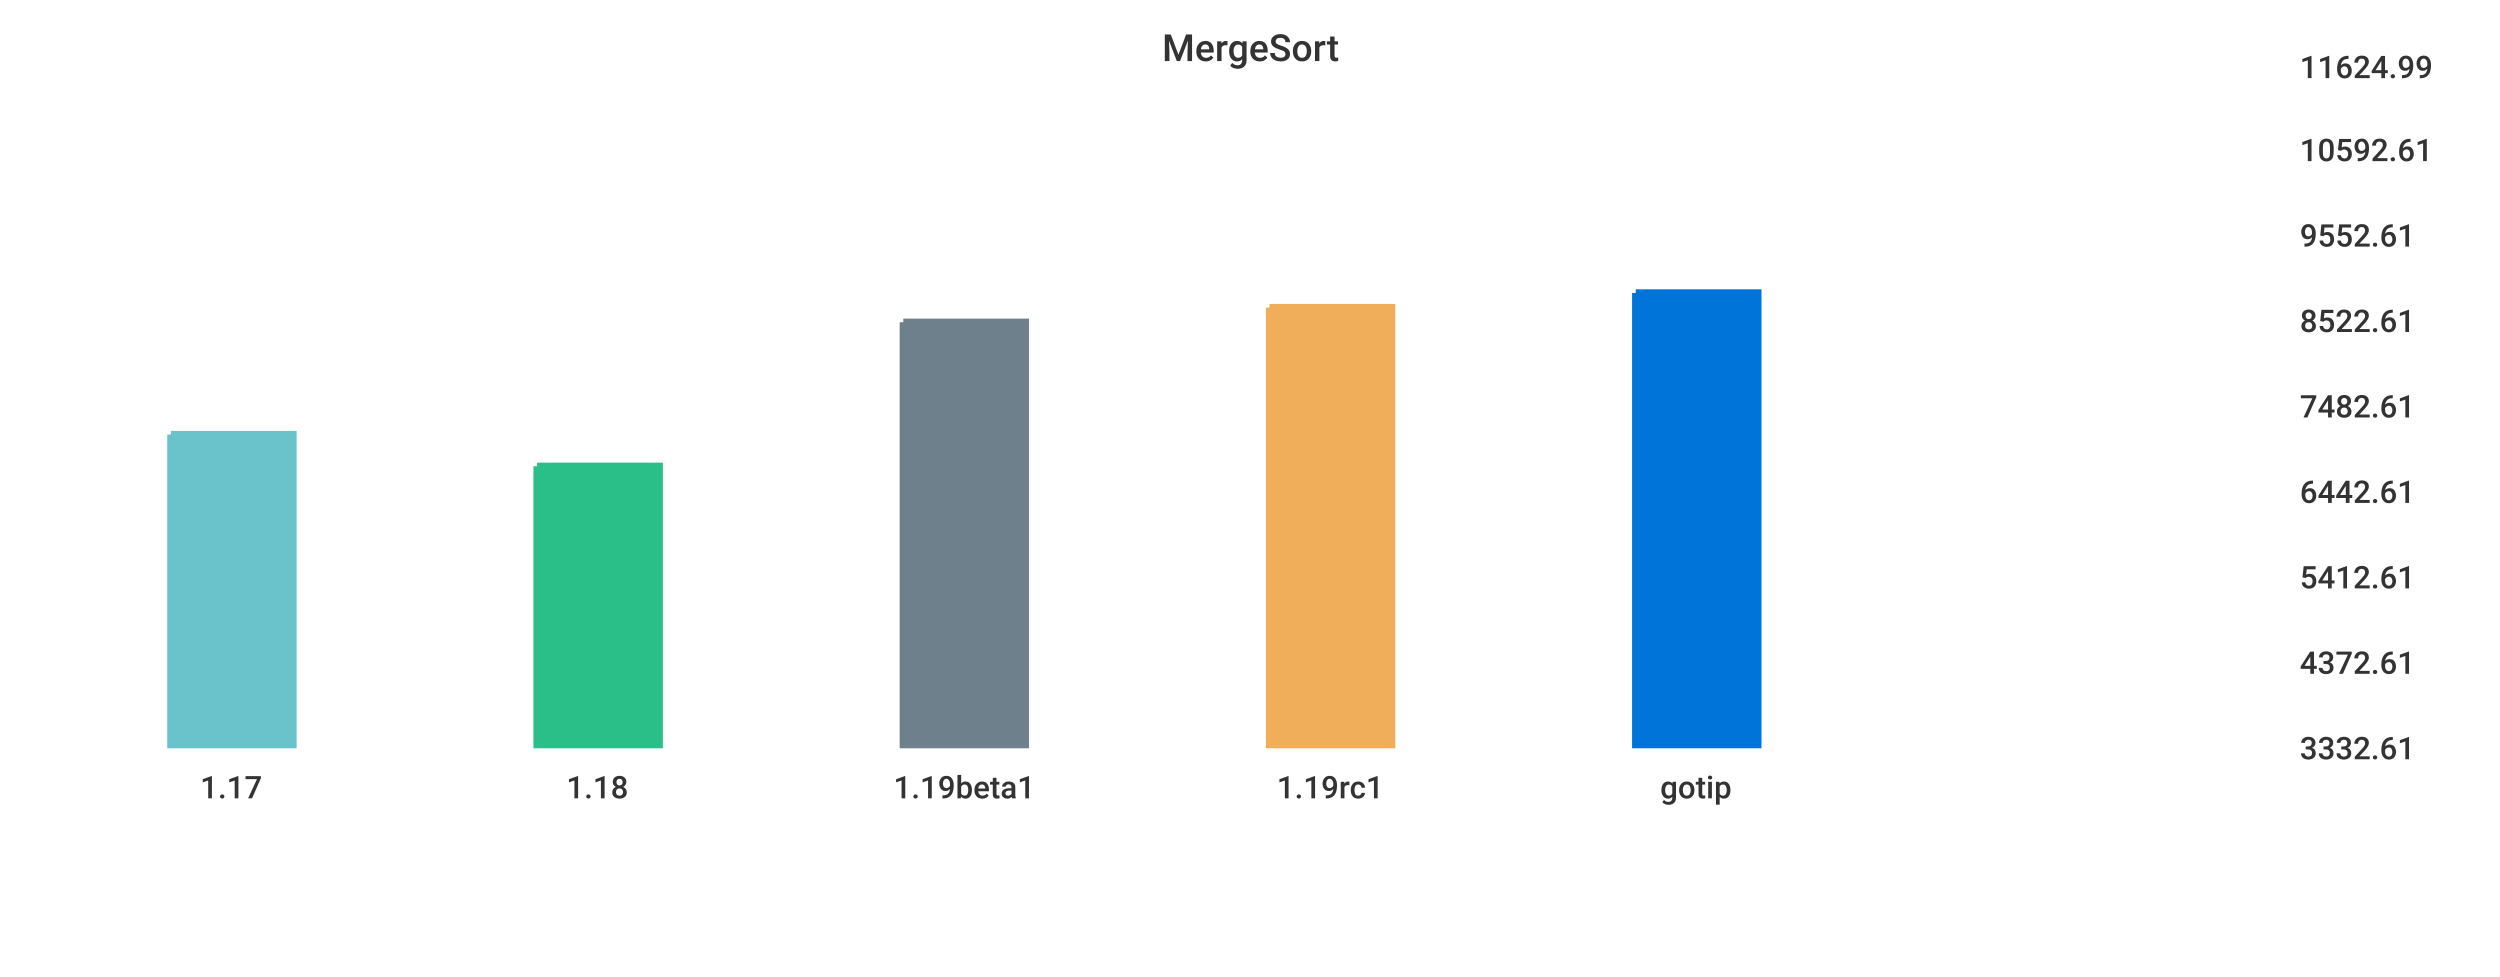
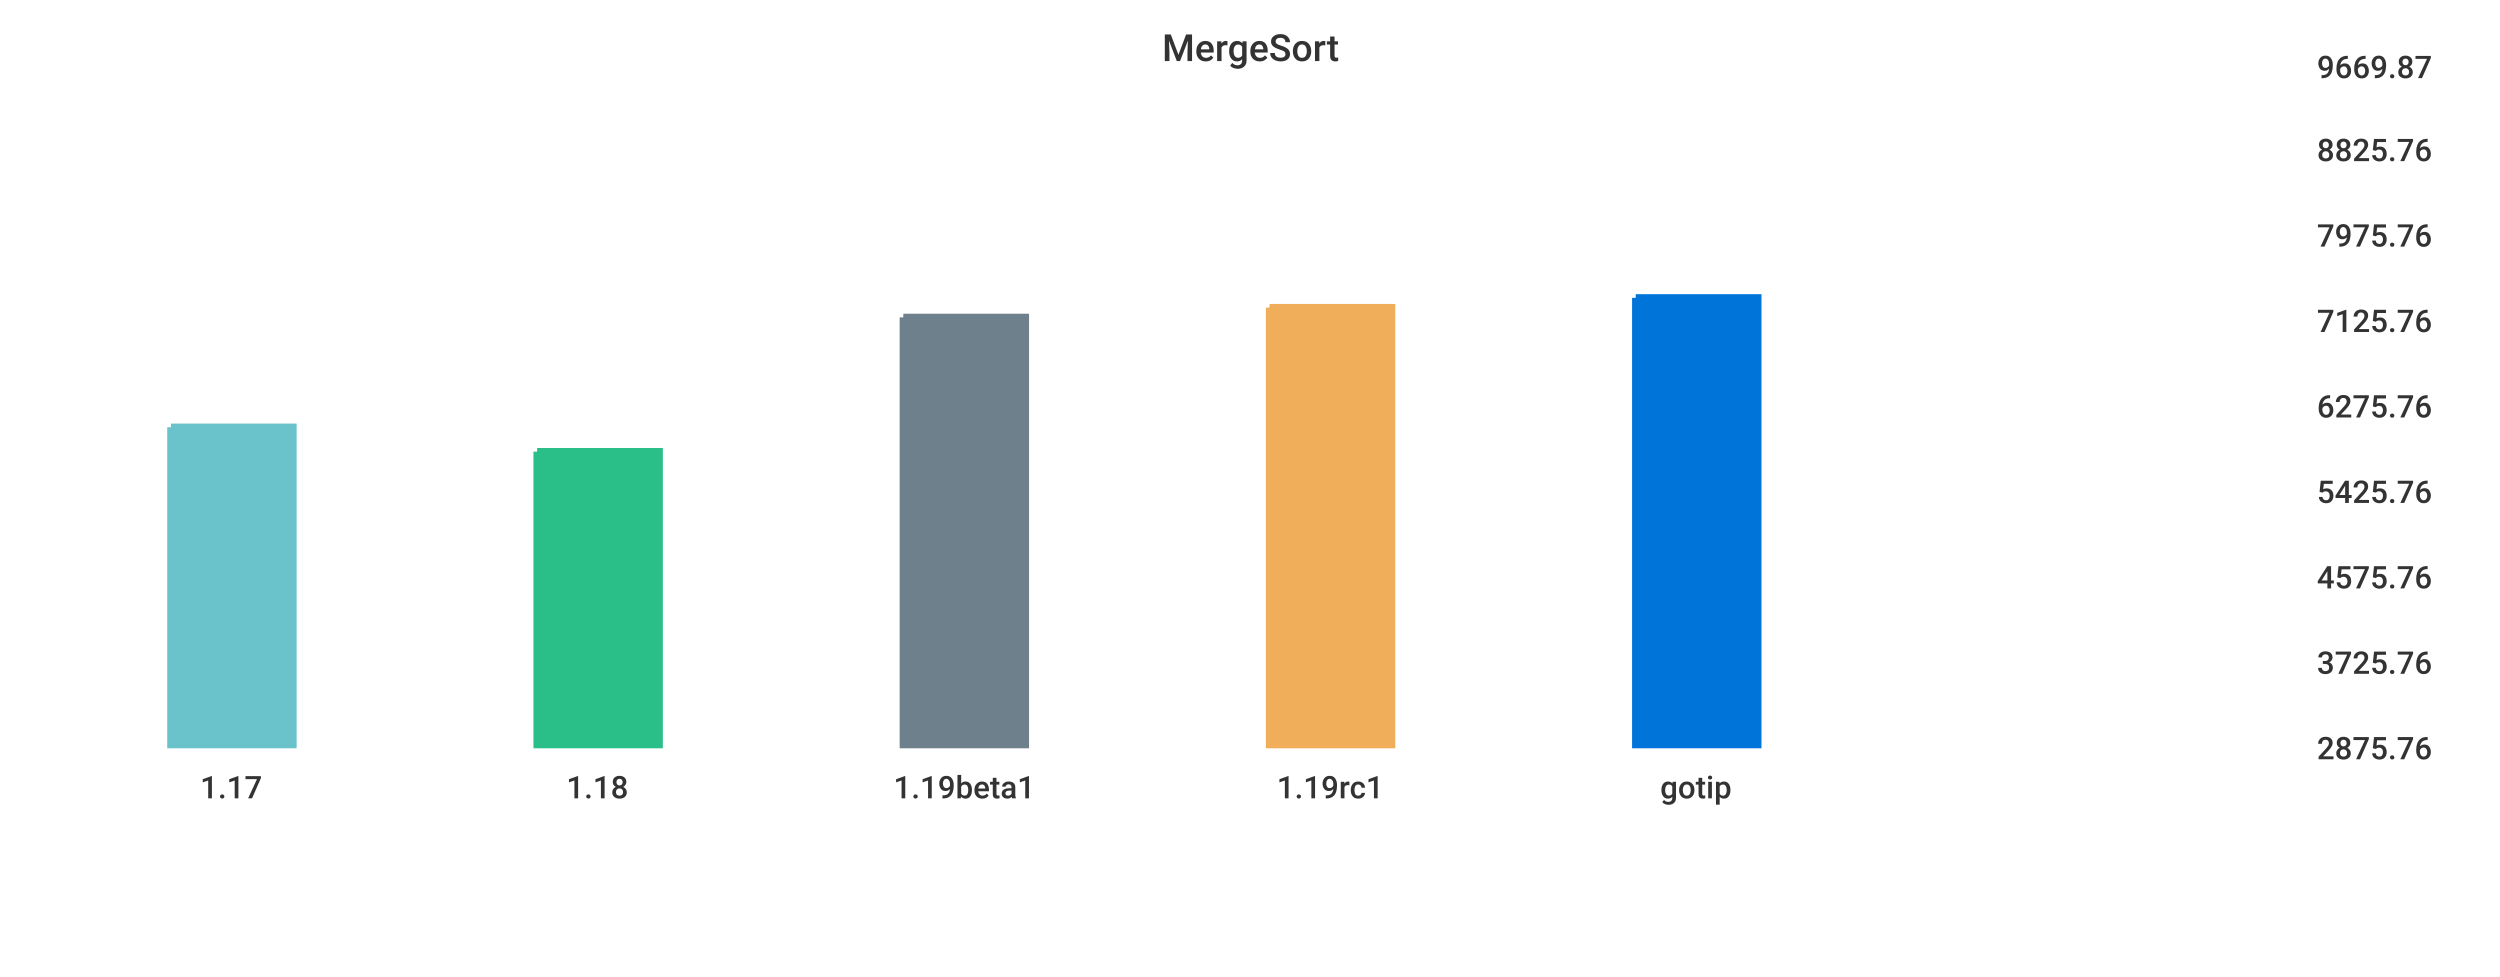
<svg xmlns="http://www.w3.org/2000/svg" width="1024" height="400">\n<path d="M 0 0 L 1024 0 L 1024 400 L 0 400 L 0 0" style="stroke-width:0;stroke:rgba(255,255,255,1.0);fill:rgba(255,255,255,1.0)" />
-   <path d="M 20 26 L 927 26 L 927 305 L 20 305 L 20 26" style="stroke-width:0;stroke:rgba(255,255,255,1.0);fill:rgba(255,255,255,1.0)" />
-   <path d="M 70 178 L 120 178 L 120 305 L 70 305 L 70 178" style="stroke-width:3;stroke:rgba(106,195,203,1.0);fill:rgba(106,195,203,1.0)" />
-   <path d="M 220 191 L 270 191 L 270 305 L 220 305 L 220 191" style="stroke-width:3;stroke:rgba(42,190,137,1.0);fill:rgba(42,190,137,1.0)" />
-   <path d="M 370 132 L 420 132 L 420 305 L 370 305 L 370 132" style="stroke-width:3;stroke:rgba(110,128,139,1.0);fill:rgba(110,128,139,1.0)" />
+   <path d="M 20 26 L 934 26 L 934 305 L 20 305 L 20 26" style="stroke-width:0;stroke:rgba(255,255,255,1.0);fill:rgba(255,255,255,1.0)" />
+   <path d="M 70 175 L 120 175 L 120 305 L 70 305 L 70 175" style="stroke-width:3;stroke:rgba(106,195,203,1.0);fill:rgba(106,195,203,1.0)" />
+   <path d="M 220 185 L 270 185 L 270 305 L 220 305 L 220 185" style="stroke-width:3;stroke:rgba(42,190,137,1.0);fill:rgba(42,190,137,1.0)" />
+   <path d="M 370 130 L 420 130 L 420 305 L 370 305 L 370 130" style="stroke-width:3;stroke:rgba(110,128,139,1.0);fill:rgba(110,128,139,1.0)" />
  <path d="M 520 126 L 570 126 L 570 305 L 520 305 L 520 126" style="stroke-width:3;stroke:rgba(240,174,90,1.0);fill:rgba(240,174,90,1.0)" />
-   <path d="M 670 120 L 720 120 L 720 305 L 670 305 L 670 120" style="stroke-width:3;stroke:rgba(0,116,217,1.0);fill:rgba(0,116,217,1.0)" />
-   <path d="M 20 305 L 927 305" style="stroke-width:0;stroke:rgba(51,51,51,1.0);fill:none" />
+   <path d="M 670 122 L 720 122 L 720 305 L 670 305 L 670 122" style="stroke-width:3;stroke:rgba(0,116,217,1.0);fill:rgba(0,116,217,1.0)" />
+   <path d="M 20 305 L 934 305" style="stroke-width:0;stroke:rgba(51,51,51,1.0);fill:none" />
  <path d="M 20 305 L 20 310" style="stroke-width:0;stroke:rgba(51,51,51,1.0);fill:none" />
  <text x="82" y="327" style="stroke-width:0;stroke:none;fill:rgba(51,51,51,1.0);font-size:12.8px;font-family:'Roboto Medium',sans-serif">1.17</text>
  <path d="M 170 305 L 170 310" style="stroke-width:0;stroke:rgba(51,51,51,1.0);fill:none" />
  <text x="232" y="327" style="stroke-width:0;stroke:none;fill:rgba(51,51,51,1.0);font-size:12.8px;font-family:'Roboto Medium',sans-serif">1.18</text>
  <path d="M 320 305 L 320 310" style="stroke-width:0;stroke:rgba(51,51,51,1.0);fill:none" />
  <text x="366" y="327" style="stroke-width:0;stroke:none;fill:rgba(51,51,51,1.0);font-size:12.8px;font-family:'Roboto Medium',sans-serif">1.19beta1</text>
  <path d="M 470 305 L 470 310" style="stroke-width:0;stroke:rgba(51,51,51,1.0);fill:none" />
  <text x="523" y="327" style="stroke-width:0;stroke:none;fill:rgba(51,51,51,1.0);font-size:12.8px;font-family:'Roboto Medium',sans-serif">1.19rc1</text>
  <path d="M 620 305 L 620 310" style="stroke-width:0;stroke:rgba(51,51,51,1.0);fill:none" />
  <text x="680" y="327" style="stroke-width:0;stroke:none;fill:rgba(51,51,51,1.0);font-size:12.8px;font-family:'Roboto Medium',sans-serif">gotip</text>
-   <path d="M 927 26 L 927 305" style="stroke-width:0;stroke:rgba(51,51,51,1.0);fill:none" />
-   <path d="M 927 305 L 932 305" style="stroke-width:0;stroke:rgba(51,51,51,1.0);fill:none" />
-   <path d="M 927 305 L 932 305" style="stroke-width:0;stroke:rgba(51,51,51,1.0);fill:none" />
-   <text x="942" y="311" style="stroke-width:0;stroke:none;fill:rgba(51,51,51,1.0);font-size:12.8px;font-family:'Roboto Medium',sans-serif">3332.61</text>
-   <path d="M 927 270 L 932 270" style="stroke-width:0;stroke:rgba(51,51,51,1.0);fill:none" />
-   <text x="942" y="276" style="stroke-width:0;stroke:none;fill:rgba(51,51,51,1.0);font-size:12.8px;font-family:'Roboto Medium',sans-serif">4372.61</text>
-   <path d="M 927 235 L 932 235" style="stroke-width:0;stroke:rgba(51,51,51,1.0);fill:none" />
-   <text x="942" y="241" style="stroke-width:0;stroke:none;fill:rgba(51,51,51,1.0);font-size:12.8px;font-family:'Roboto Medium',sans-serif">5412.61</text>
-   <path d="M 927 200 L 932 200" style="stroke-width:0;stroke:rgba(51,51,51,1.0);fill:none" />
-   <text x="942" y="206" style="stroke-width:0;stroke:none;fill:rgba(51,51,51,1.0);font-size:12.8px;font-family:'Roboto Medium',sans-serif">6442.61</text>
-   <path d="M 927 165 L 932 165" style="stroke-width:0;stroke:rgba(51,51,51,1.0);fill:none" />
-   <text x="942" y="171" style="stroke-width:0;stroke:none;fill:rgba(51,51,51,1.0);font-size:12.8px;font-family:'Roboto Medium',sans-serif">7482.61</text>
-   <path d="M 927 130 L 932 130" style="stroke-width:0;stroke:rgba(51,51,51,1.0);fill:none" />
-   <text x="942" y="136" style="stroke-width:0;stroke:none;fill:rgba(51,51,51,1.0);font-size:12.8px;font-family:'Roboto Medium',sans-serif">8522.61</text>
-   <path d="M 927 95 L 932 95" style="stroke-width:0;stroke:rgba(51,51,51,1.0);fill:none" />
-   <text x="942" y="101" style="stroke-width:0;stroke:none;fill:rgba(51,51,51,1.0);font-size:12.8px;font-family:'Roboto Medium',sans-serif">9552.61</text>
-   <path d="M 927 60 L 932 60" style="stroke-width:0;stroke:rgba(51,51,51,1.0);fill:none" />
-   <text x="942" y="66" style="stroke-width:0;stroke:none;fill:rgba(51,51,51,1.0);font-size:12.8px;font-family:'Roboto Medium',sans-serif">10592.61</text>
-   <path d="M 927 26 L 932 26" style="stroke-width:0;stroke:rgba(51,51,51,1.0);fill:none" />
-   <text x="942" y="32" style="stroke-width:0;stroke:none;fill:rgba(51,51,51,1.0);font-size:12.8px;font-family:'Roboto Medium',sans-serif">11624.99</text>
+   <path d="M 934 26 L 934 305" style="stroke-width:0;stroke:rgba(51,51,51,1.0);fill:none" />
+   <path d="M 934 305 L 939 305" style="stroke-width:0;stroke:rgba(51,51,51,1.0);fill:none" />
+   <path d="M 934 305 L 939 305" style="stroke-width:0;stroke:rgba(51,51,51,1.0);fill:none" />
+   <text x="949" y="311" style="stroke-width:0;stroke:none;fill:rgba(51,51,51,1.0);font-size:12.8px;font-family:'Roboto Medium',sans-serif">2875.76</text>
+   <path d="M 934 270 L 939 270" style="stroke-width:0;stroke:rgba(51,51,51,1.0);fill:none" />
+   <text x="949" y="276" style="stroke-width:0;stroke:none;fill:rgba(51,51,51,1.0);font-size:12.8px;font-family:'Roboto Medium',sans-serif">3725.76</text>
+   <path d="M 934 235 L 939 235" style="stroke-width:0;stroke:rgba(51,51,51,1.0);fill:none" />
+   <text x="949" y="241" style="stroke-width:0;stroke:none;fill:rgba(51,51,51,1.0);font-size:12.8px;font-family:'Roboto Medium',sans-serif">4575.76</text>
+   <path d="M 934 200 L 939 200" style="stroke-width:0;stroke:rgba(51,51,51,1.0);fill:none" />
+   <text x="949" y="206" style="stroke-width:0;stroke:none;fill:rgba(51,51,51,1.0);font-size:12.8px;font-family:'Roboto Medium',sans-serif">5425.76</text>
+   <path d="M 934 165 L 939 165" style="stroke-width:0;stroke:rgba(51,51,51,1.0);fill:none" />
+   <text x="949" y="171" style="stroke-width:0;stroke:none;fill:rgba(51,51,51,1.0);font-size:12.8px;font-family:'Roboto Medium',sans-serif">6275.76</text>
+   <path d="M 934 130 L 939 130" style="stroke-width:0;stroke:rgba(51,51,51,1.0);fill:none" />
+   <text x="949" y="136" style="stroke-width:0;stroke:none;fill:rgba(51,51,51,1.0);font-size:12.8px;font-family:'Roboto Medium',sans-serif">7125.76</text>
+   <path d="M 934 95 L 939 95" style="stroke-width:0;stroke:rgba(51,51,51,1.0);fill:none" />
+   <text x="949" y="101" style="stroke-width:0;stroke:none;fill:rgba(51,51,51,1.0);font-size:12.8px;font-family:'Roboto Medium',sans-serif">7975.76</text>
+   <path d="M 934 60 L 939 60" style="stroke-width:0;stroke:rgba(51,51,51,1.0);fill:none" />
+   <text x="949" y="66" style="stroke-width:0;stroke:none;fill:rgba(51,51,51,1.0);font-size:12.8px;font-family:'Roboto Medium',sans-serif">8825.76</text>
+   <path d="M 934 26 L 939 26" style="stroke-width:0;stroke:rgba(51,51,51,1.0);fill:none" />
+   <text x="949" y="32" style="stroke-width:0;stroke:none;fill:rgba(51,51,51,1.0);font-size:12.8px;font-family:'Roboto Medium',sans-serif">9669.87</text>
  <text x="476" y="25" style="stroke-width:0;stroke:none;fill:rgba(51,51,51,1.0);font-size:15.3px;font-family:'Roboto Medium',sans-serif">MergeSort</text>
</svg>
